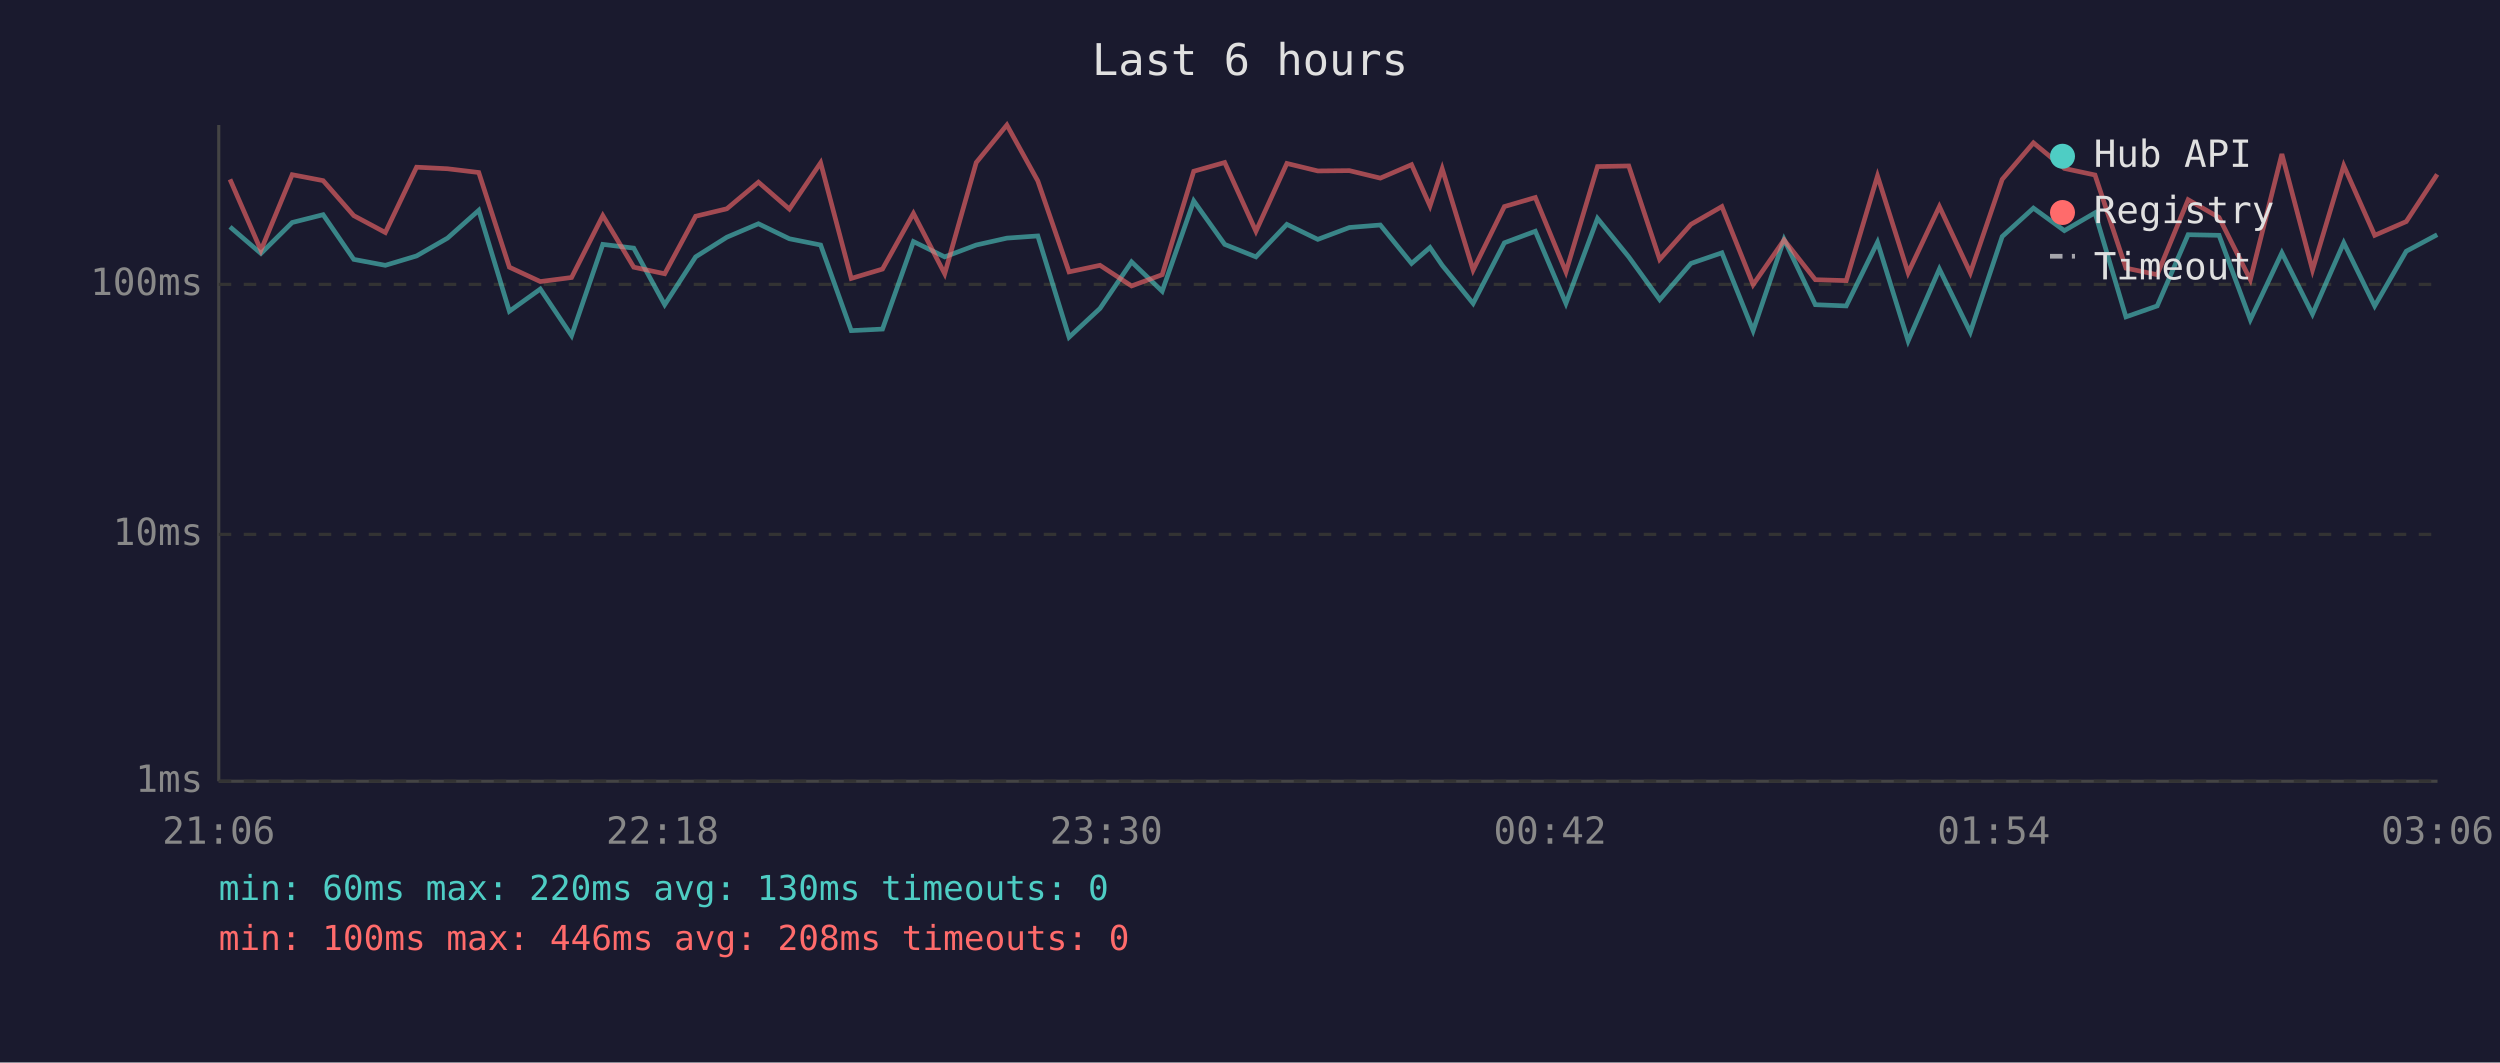
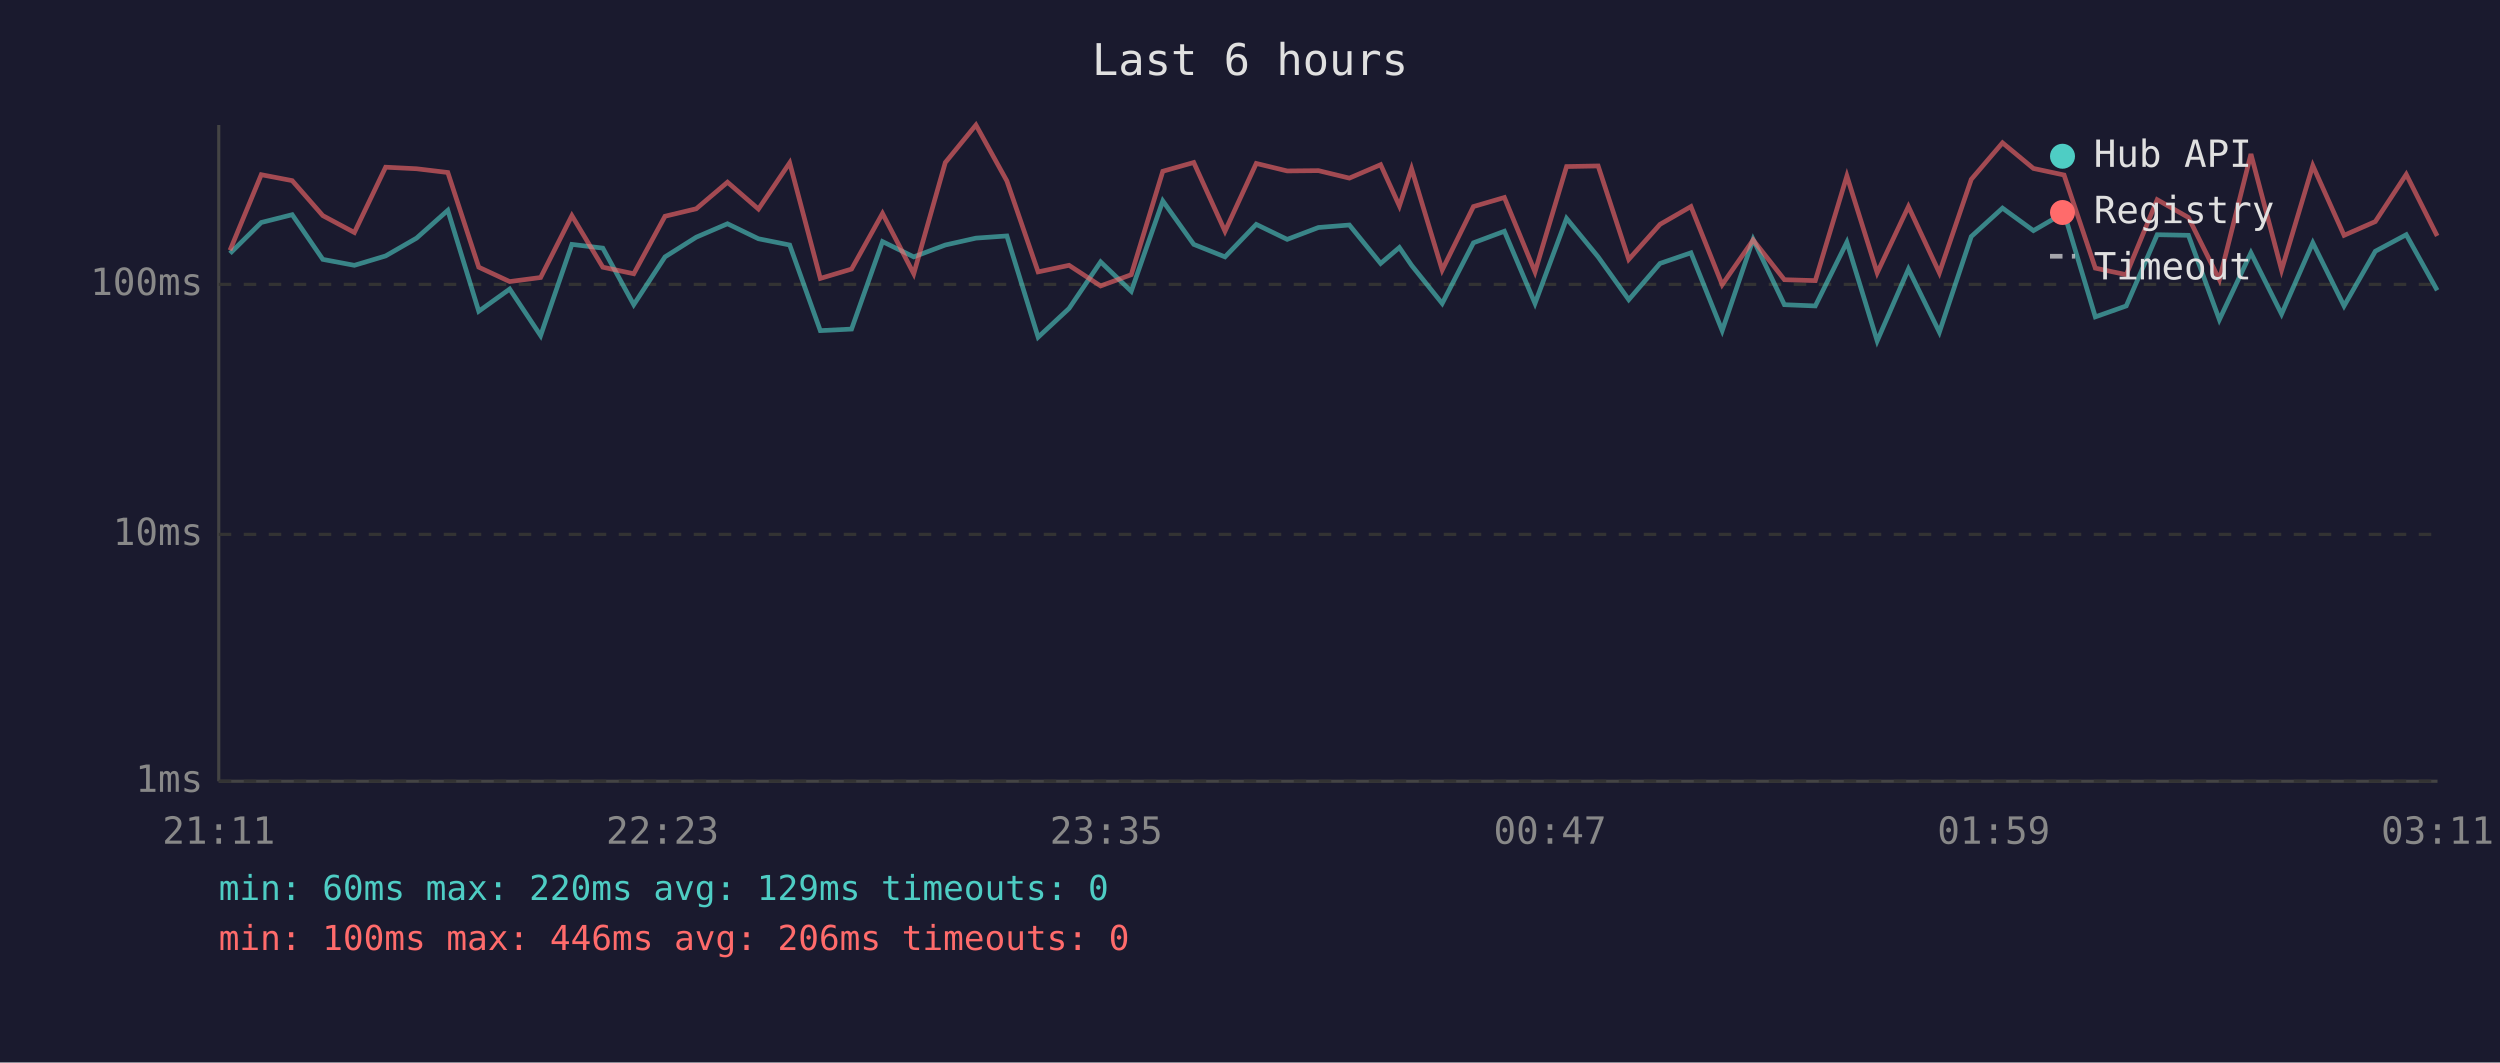
<svg xmlns="http://www.w3.org/2000/svg" viewBox="0 0 800 340" font-family="monospace" font-size="12">
  <rect width="800" height="340" fill="#1a1a2e" />
  <text x="400" y="24" fill="#e0e0e0" font-size="14" text-anchor="middle">Last 6 hours</text>
  <line x1="70" y1="40" x2="70" y2="250" stroke="#444" stroke-width="1" />
  <line x1="70" y1="250" x2="780" y2="250" stroke="#444" stroke-width="1" />
  <line x1="70" y1="250" x2="780" y2="250" stroke="#333" stroke-width="1" stroke-dasharray="4" />
  <text x="65" y="250" fill="#888" text-anchor="end" dominant-baseline="middle">1ms</text>
  <line x1="70" y1="171" x2="780" y2="171" stroke="#333" stroke-width="1" stroke-dasharray="4" />
  <text x="65" y="171" fill="#888" text-anchor="end" dominant-baseline="middle">10ms</text>
  <line x1="70" y1="91" x2="780" y2="91" stroke="#333" stroke-width="1" stroke-dasharray="4" />
  <text x="65" y="91" fill="#888" text-anchor="end" dominant-baseline="middle">100ms</text>
-   <text x="70" y="270" fill="#888" text-anchor="middle">21:06</text>
-   <text x="212" y="270" fill="#888" text-anchor="middle">22:18</text>
-   <text x="354" y="270" fill="#888" text-anchor="middle">23:30</text>
-   <text x="496" y="270" fill="#888" text-anchor="middle">00:42</text>
-   <text x="638" y="270" fill="#888" text-anchor="middle">01:54</text>
-   <text x="780" y="270" fill="#888" text-anchor="middle">03:06</text>
-   <polyline points="73.6,72.6 83.5,81.1 93.5,71.2 103.4,68.7 113.2,83.0 123.3,84.9 133.3,81.9 143.2,76.2 153.2,67.3 163.0,99.6 172.9,92.5 182.9,107.4 192.9,78.2 202.8,79.4 212.7,97.5 222.6,82.2 232.6,75.9 242.7,71.6 252.6,76.4 262.6,78.4 272.4,105.8 282.4,105.3 292.3,77.3 302.3,82.2 312.4,78.4 322.2,76.2 332.1,75.5 342.1,107.9 352.0,98.7 362.1,83.8 371.9,93.2 382.0,64.3 391.9,78.2 401.9,82.2 411.8,71.8 421.7,76.6 431.8,72.8 441.7,72.0 451.7,84.3 457.6,79.2 461.5,84.9 471.4,97.1 481.4,77.7 491.3,74.0 501.1,97.1 511.2,69.9 521.2,82.2 531.1,95.9 541.1,84.3 551.0,80.9 561.0,105.8 570.9,76.6 580.9,97.5 590.8,97.9 600.8,77.5 610.6,109.1 620.6,86.1 630.5,106.3 640.7,75.7 650.7,66.6 660.6,73.8 670.4,68.1 680.3,101.4 690.3,97.9 700.2,75.1 710.1,75.3 720.1,102.3 730.2,80.9 740.0,100.5 750.0,77.7 759.9,97.9 770.0,80.4 779.9,75.1" fill="none" stroke="#4ecdc4" stroke-width="1.5" opacity="0.6" />
-   <polyline points="73.6,57.4 83.5,80.1 93.5,55.9 103.4,57.8 113.2,69.0 123.3,74.4 133.3,53.5 143.2,54.0 153.2,55.2 163.0,85.5 172.9,90.1 182.9,88.8 192.9,69.0 202.8,85.5 212.7,87.6 222.6,69.2 232.6,66.8 242.7,58.3 252.6,66.9 262.6,52.1 272.4,89.1 282.4,86.1 292.3,68.3 302.3,87.6 312.4,52.0 322.2,40.0 332.1,57.9 342.1,87.0 352.0,84.9 362.1,91.5 371.9,87.9 382.0,54.8 391.9,52.0 401.9,74.0 411.8,52.3 421.7,54.7 431.8,54.6 441.7,57.0 451.7,52.7 457.6,65.9 461.5,54.0 471.4,86.4 481.4,66.1 491.3,63.2 501.1,87.0 511.2,53.3 521.2,53.1 531.1,83.0 541.1,71.8 551.0,66.1 561.0,91.1 570.9,76.8 580.9,89.5 590.8,89.8 600.8,56.3 610.6,87.3 620.6,66.1 630.5,87.3 640.7,57.4 650.7,45.7 660.6,53.9 670.4,56.0 680.3,85.8 690.3,87.9 700.2,63.9 710.1,69.6 720.1,89.5 730.2,49.3 740.0,86.4 750.0,53.0 759.9,75.3 770.0,70.9 779.9,55.8" fill="none" stroke="#ff6b6b" stroke-width="1.5" opacity="0.6" />
+   <text x="70" y="270" fill="#888" text-anchor="middle">21:11</text>
+   <text x="212" y="270" fill="#888" text-anchor="middle">22:23</text>
+   <text x="354" y="270" fill="#888" text-anchor="middle">23:35</text>
+   <text x="496" y="270" fill="#888" text-anchor="middle">00:47</text>
+   <text x="638" y="270" fill="#888" text-anchor="middle">01:59</text>
+   <text x="780" y="270" fill="#888" text-anchor="middle">03:11</text>
+   <polyline points="73.6,81.1 83.6,71.2 93.5,68.7 103.3,83.0 113.4,84.9 123.4,81.9 133.3,76.2 143.3,67.3 153.2,99.6 163.1,92.5 173.0,107.4 183.0,78.2 192.9,79.4 202.8,97.5 212.8,82.2 222.8,75.9 232.8,71.6 242.7,76.4 252.7,78.4 262.5,105.8 272.5,105.3 282.4,77.3 292.4,82.2 302.5,78.4 312.3,76.2 322.2,75.5 332.2,107.9 342.1,98.7 352.2,83.8 362.0,93.2 372.1,64.3 382.0,78.2 392.0,82.2 402.0,71.8 411.9,76.6 421.9,72.8 431.8,72.0 441.8,84.3 447.8,79.2 451.7,84.9 461.5,97.1 471.5,77.7 481.4,74.0 491.2,97.1 501.3,69.9 511.4,82.2 521.2,95.9 531.2,84.3 541.1,80.9 551.1,105.8 561.0,76.6 571.0,97.5 580.9,97.9 591.0,77.5 600.7,109.1 610.7,86.1 620.6,106.3 630.8,75.7 640.8,66.6 650.7,73.8 660.5,68.1 670.5,101.4 680.4,97.9 690.3,75.1 700.3,75.3 710.2,102.3 720.3,80.9 730.1,100.5 740.1,77.7 750.1,97.9 760.1,80.4 770.0,75.1 779.9,92.9" fill="none" stroke="#4ecdc4" stroke-width="1.5" opacity="0.6" />
+   <polyline points="73.6,80.1 83.6,55.9 93.5,57.8 103.3,69.0 113.4,74.4 123.4,53.5 133.3,54.0 143.3,55.2 153.2,85.5 163.1,90.1 173.0,88.8 183.0,69.0 192.9,85.5 202.8,87.6 212.8,69.2 222.8,66.8 232.8,58.3 242.7,66.9 252.7,52.1 262.5,89.1 272.5,86.1 282.4,68.3 292.4,87.6 302.5,52.0 312.3,40.0 322.2,57.9 332.2,87.0 342.1,84.9 352.2,91.5 362.0,87.9 372.1,54.8 382.0,52.0 392.0,74.0 402.0,52.3 411.9,54.7 421.9,54.6 431.8,57.0 441.8,52.7 447.8,65.9 451.7,54.0 461.5,86.4 471.5,66.1 481.4,63.2 491.2,87.0 501.3,53.3 511.4,53.1 521.2,83.0 531.2,71.8 541.1,66.1 551.1,91.1 561.0,76.8 571.0,89.5 580.9,89.8 591.0,56.3 600.7,87.3 610.7,66.1 620.6,87.3 630.8,57.4 640.8,45.7 650.7,53.9 660.5,56.0 670.5,85.8 680.4,87.9 690.3,63.9 700.3,69.6 710.2,89.5 720.3,49.3 730.1,86.4 740.1,53.0 750.1,75.3 760.1,70.9 770.0,55.8 779.9,75.5" fill="none" stroke="#ff6b6b" stroke-width="1.5" opacity="0.6" />
  <circle cx="660" cy="50" r="4" fill="#4ecdc4" />
  <text x="670" y="50" fill="#e0e0e0" dominant-baseline="middle">Hub API</text>
  <circle cx="660" cy="68" r="4" fill="#ff6b6b" />
  <text x="670" y="68" fill="#e0e0e0" dominant-baseline="middle">Registry</text>
  <line x1="656" y1="82" x2="664" y2="82" stroke="#e0e0e0" stroke-width="1.5" stroke-dasharray="4,3" opacity="0.7" />
  <text x="670" y="86" fill="#e0e0e0" dominant-baseline="middle">Timeout</text>
-   <text x="70" y="288" fill="#4ecdc4" font-size="11">min: 60ms  max: 220ms  avg: 130ms  timeouts: 0</text>
-   <text x="70" y="304" fill="#ff6b6b" font-size="11">min: 100ms  max: 446ms  avg: 208ms  timeouts: 0</text>
+   <text x="70" y="288" fill="#4ecdc4" font-size="11">min: 60ms  max: 220ms  avg: 129ms  timeouts: 0</text>
+   <text x="70" y="304" fill="#ff6b6b" font-size="11">min: 100ms  max: 446ms  avg: 206ms  timeouts: 0</text>
</svg>
